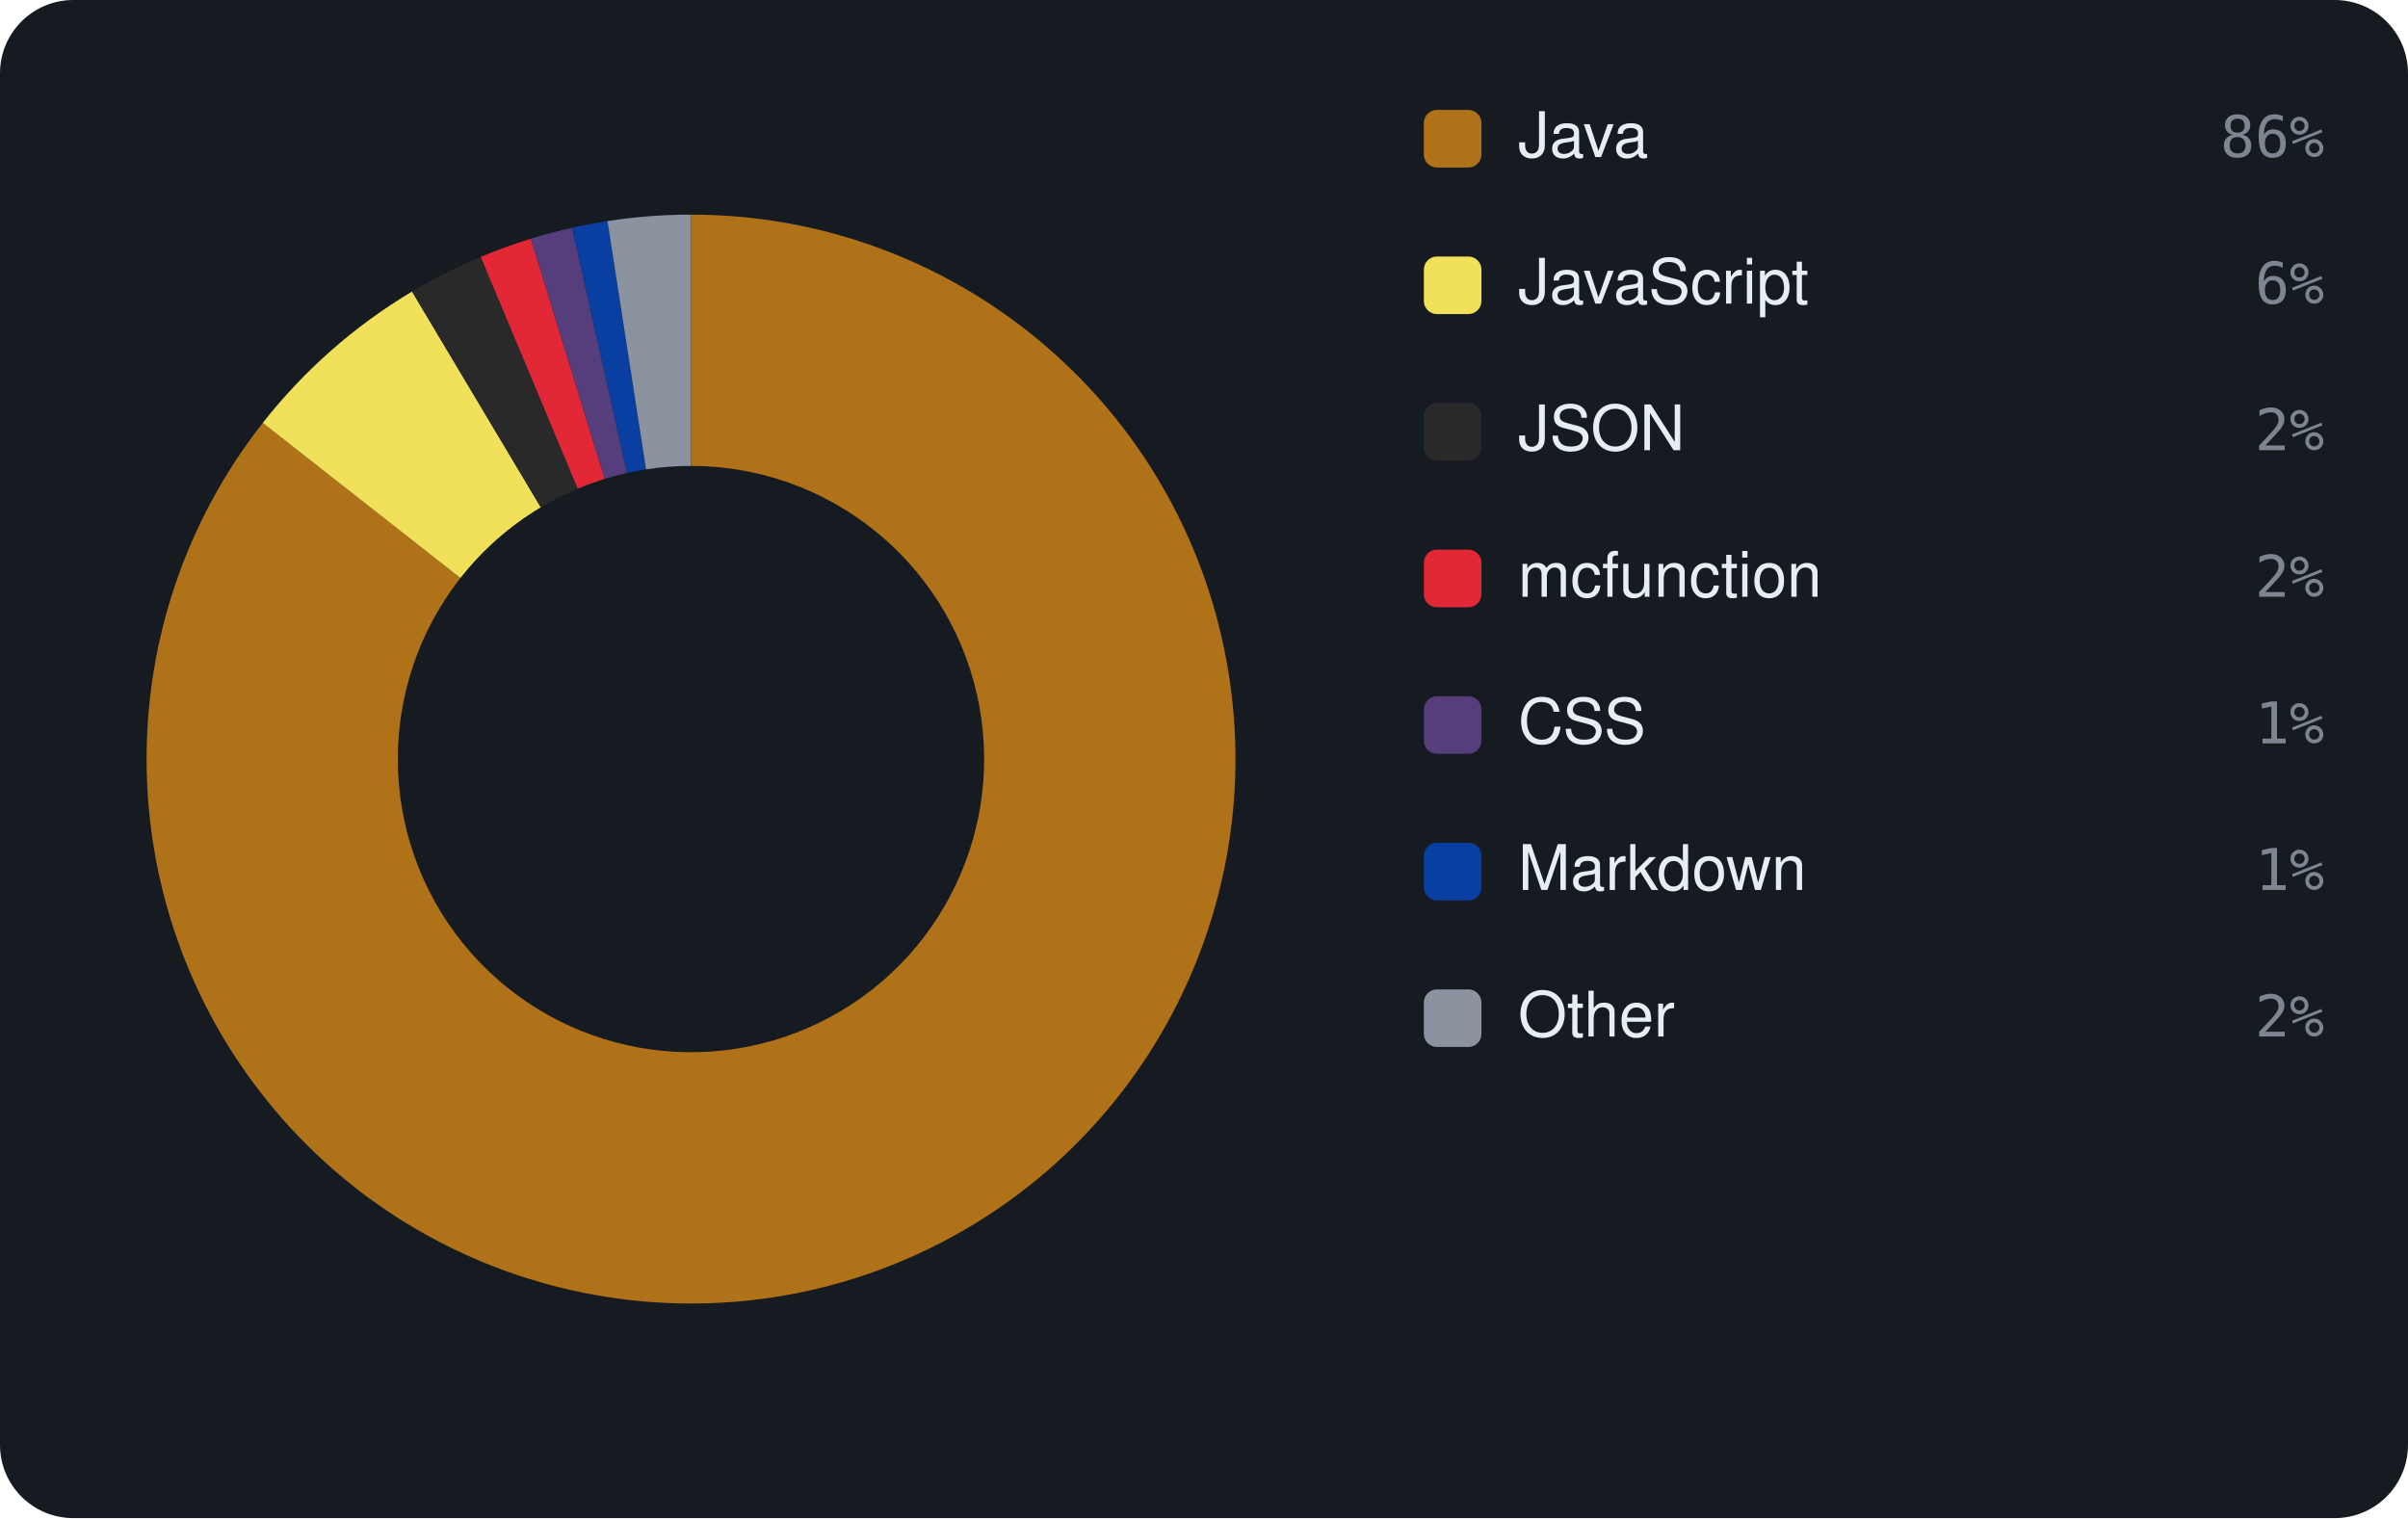
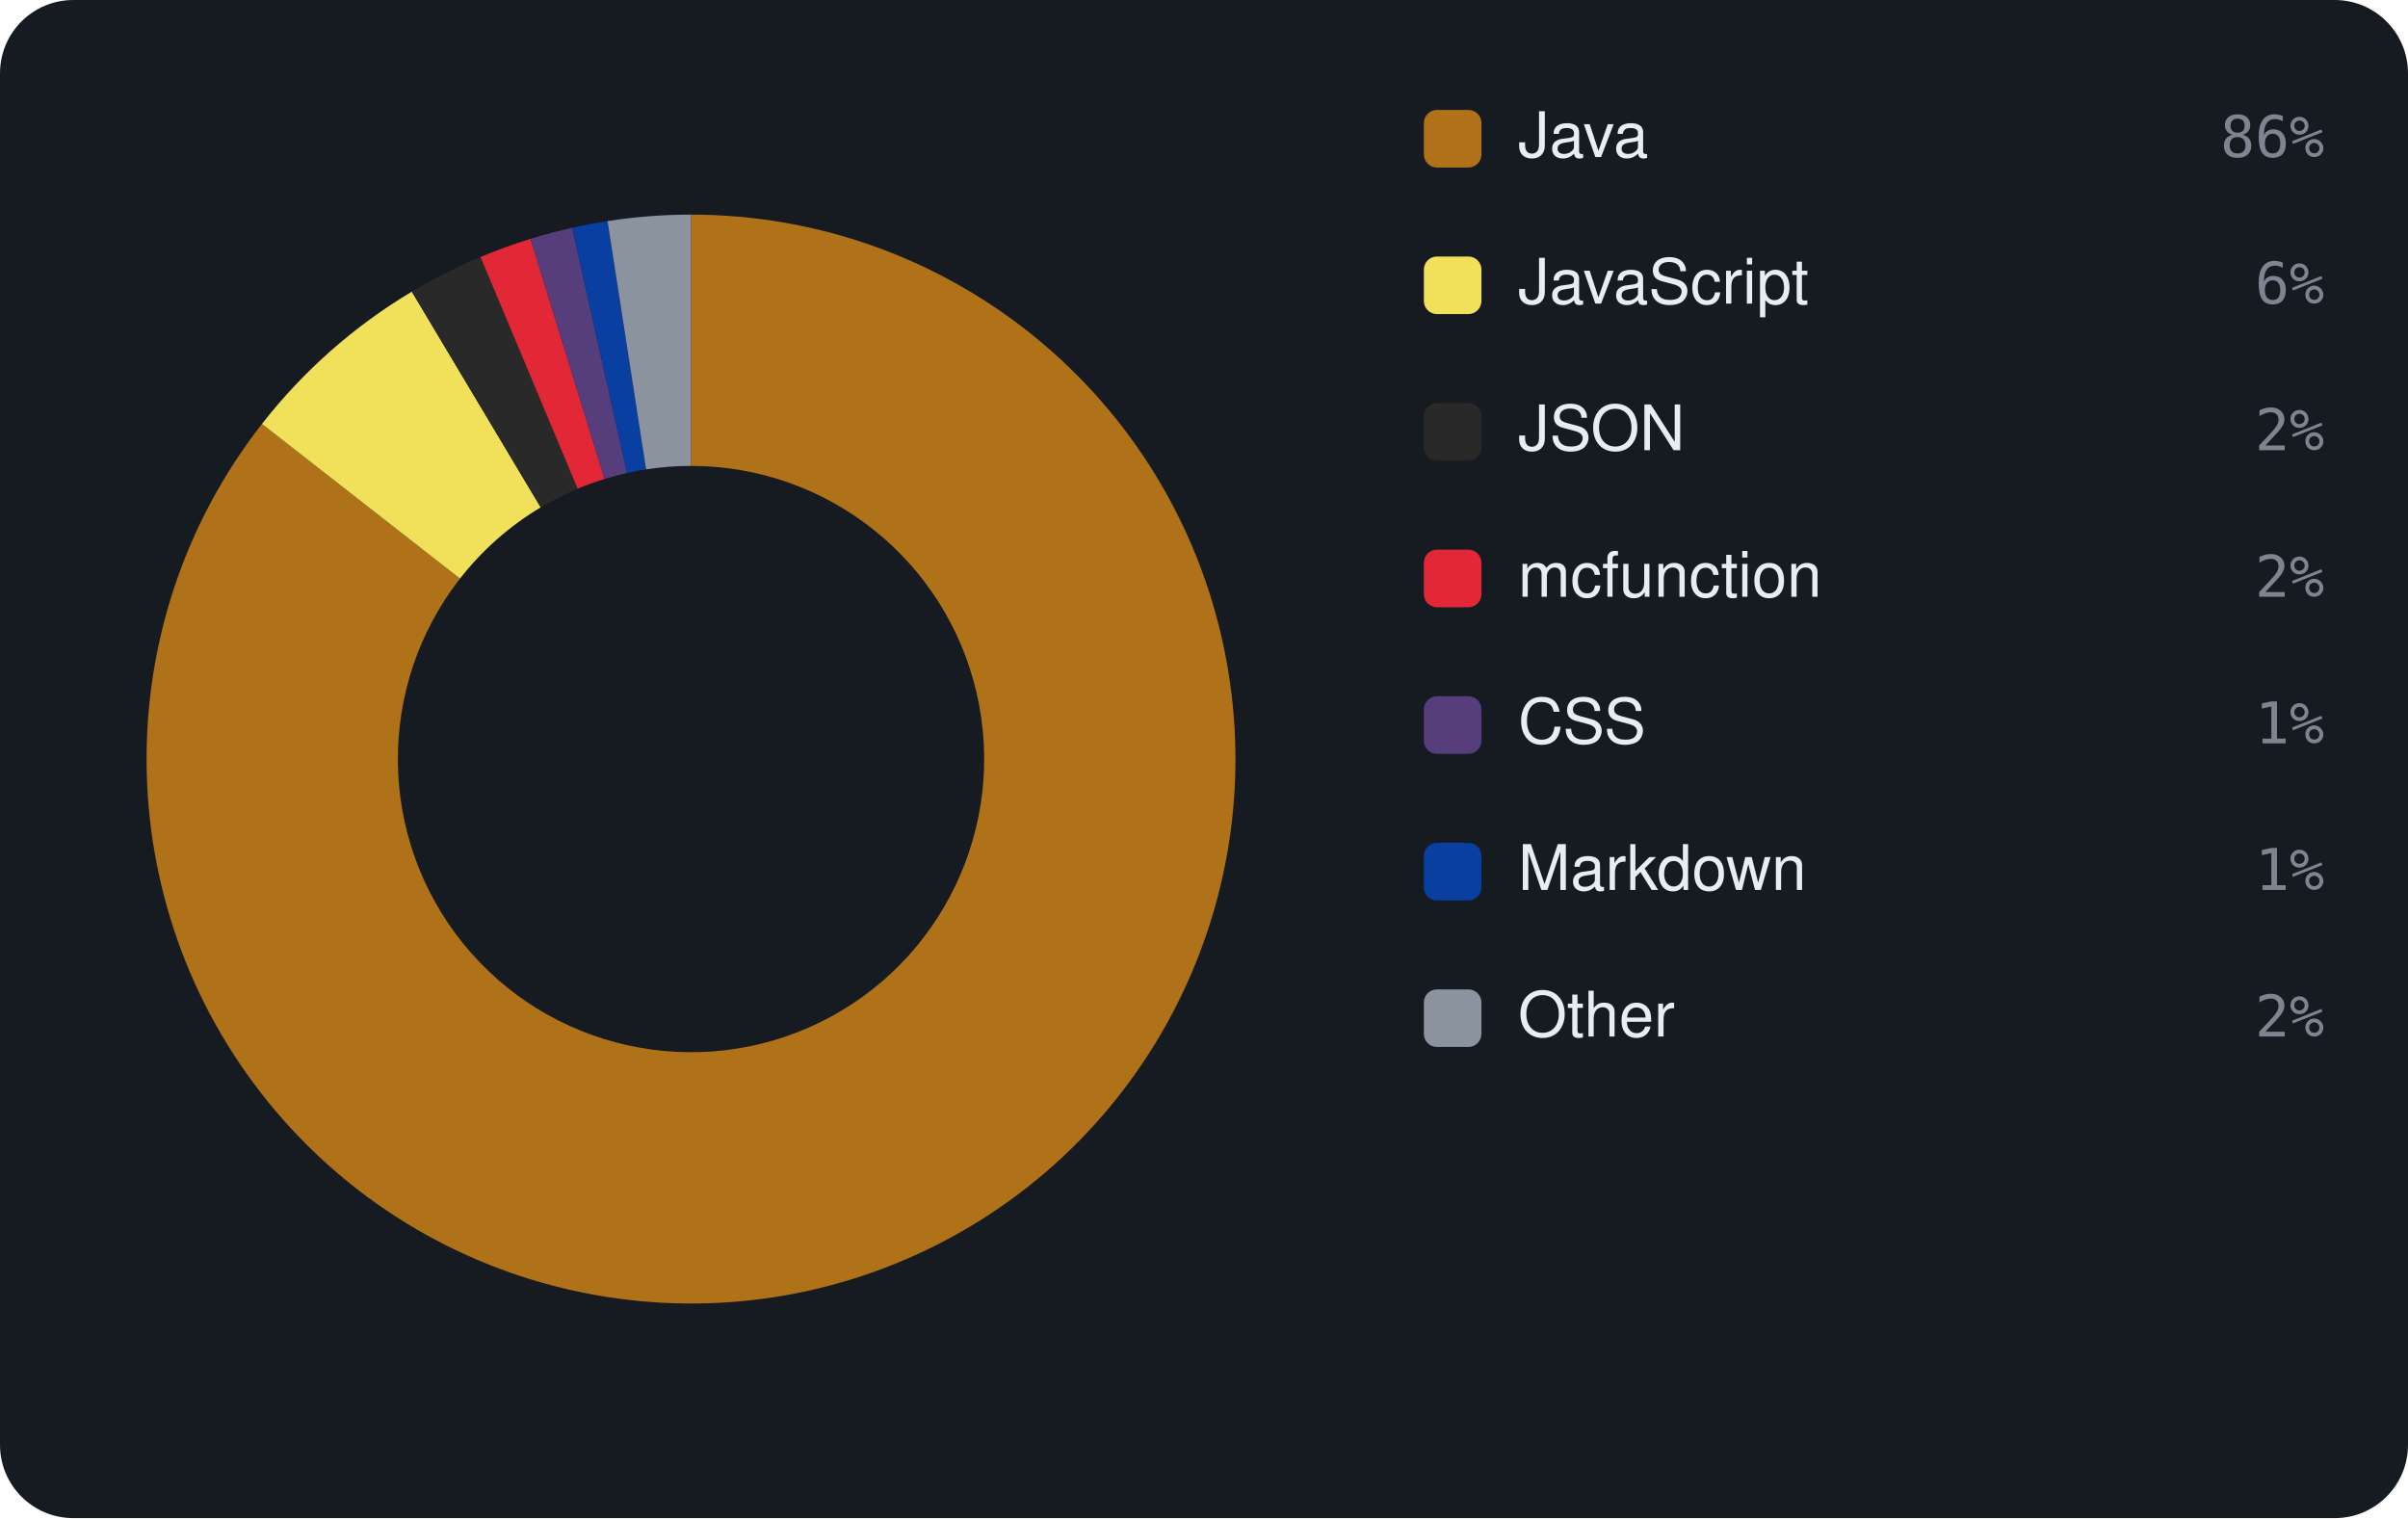
<svg xmlns="http://www.w3.org/2000/svg" viewBox="0 0 460 290" width="460" height="290" font-family="-apple-system,BlinkMacSystemFont,'Segoe UI',Helvetica,Arial,sans-serif">
  <rect width="460" height="290" rx="14" fill="#161b22" />
-   <path d="M132.00 41.00 A104 104 0 1 1 50.19 80.79 L87.95 110.42 A56 56 0 1 0 132.00 89.00 Z" fill="#b07219" />
-   <path d="M50.19 80.79 A104 104 0 0 1 78.71 55.69 L103.31 96.91 A56 56 0 0 0 87.95 110.42 Z" fill="#f1e05a" />
-   <path d="M78.71 55.69 A104 104 0 0 1 91.83 49.07 L110.37 93.35 A56 56 0 0 0 103.31 96.91 Z" fill="#292929" />
-   <path d="M91.83 49.07 A104 104 0 0 1 101.40 45.60 L115.52 91.48 A56 56 0 0 0 110.37 93.35 Z" fill="#E22837" />
-   <path d="M101.40 45.60 A104 104 0 0 1 109.30 43.51 L119.78 90.35 A56 56 0 0 0 115.52 91.48 Z" fill="#563d7c" />
-   <path d="M109.30 43.51 A104 104 0 0 1 116.05 42.23 L123.41 89.66 A56 56 0 0 0 119.78 90.35 Z" fill="#083fa1" />
-   <path d="M116.05 42.23 A104 104 0 0 1 132.00 41.00 L132.00 89.00 A56 56 0 0 0 123.41 89.66 Z" fill="#8b949e" />
+   <path d="M132.00 41.00 A104 104 0 1 1 50.04 80.98 L87.87 110.53 A56 56 0 1 0 132.00 89.00 Z" fill="#b07219" />
+   <path d="M50.04 80.98 A104 104 0 0 1 78.67 55.71 L103.29 96.92 A56 56 0 0 0 87.87 110.53 Z" fill="#f1e05a" />
+   <path d="M78.67 55.71 A104 104 0 0 1 91.79 49.09 L110.35 93.36 A56 56 0 0 0 103.29 96.92 Z" fill="#292929" />
+   <path d="M91.79 49.09 A104 104 0 0 1 101.35 45.62 L115.49 91.49 A56 56 0 0 0 110.35 93.36 Z" fill="#E22837" />
+   <path d="M101.35 45.62 A104 104 0 0 1 109.31 43.51 L119.78 90.35 A56 56 0 0 0 115.49 91.49 Z" fill="#563d7c" />
+   <path d="M109.31 43.51 A104 104 0 0 1 116.06 42.23 L123.42 89.66 A56 56 0 0 0 119.78 90.35 Z" fill="#083fa1" />
+   <path d="M116.06 42.23 A104 104 0 0 1 132.00 41.00 L132.00 89.00 A56 56 0 0 0 123.42 89.66 Z" fill="#8b949e" />
  <rect x="272" y="21" width="11" height="11" rx="2.5" fill="#b07219" />
  <text x="290" y="30" font-size="12" fill="#e6edf3">Java</text>
  <text x="444" y="30" text-anchor="end" font-size="11" font-family="monospace" fill="#7d8590">86%</text>
  <rect x="272" y="49" width="11" height="11" rx="2.5" fill="#f1e05a" />
  <text x="290" y="58" font-size="12" fill="#e6edf3">JavaScript</text>
  <text x="444" y="58" text-anchor="end" font-size="11" font-family="monospace" fill="#7d8590">6%</text>
  <rect x="272" y="77" width="11" height="11" rx="2.5" fill="#292929" />
  <text x="290" y="86" font-size="12" fill="#e6edf3">JSON</text>
  <text x="444" y="86" text-anchor="end" font-size="11" font-family="monospace" fill="#7d8590">2%</text>
  <rect x="272" y="105" width="11" height="11" rx="2.5" fill="#E22837" />
  <text x="290" y="114" font-size="12" fill="#e6edf3">mcfunction</text>
  <text x="444" y="114" text-anchor="end" font-size="11" font-family="monospace" fill="#7d8590">2%</text>
  <rect x="272" y="133" width="11" height="11" rx="2.5" fill="#563d7c" />
  <text x="290" y="142" font-size="12" fill="#e6edf3">CSS</text>
  <text x="444" y="142" text-anchor="end" font-size="11" font-family="monospace" fill="#7d8590">1%</text>
  <rect x="272" y="161" width="11" height="11" rx="2.5" fill="#083fa1" />
  <text x="290" y="170" font-size="12" fill="#e6edf3">Markdown</text>
  <text x="444" y="170" text-anchor="end" font-size="11" font-family="monospace" fill="#7d8590">1%</text>
  <rect x="272" y="189" width="11" height="11" rx="2.5" fill="#8b949e" />
  <text x="290" y="198" font-size="12" fill="#e6edf3">Other</text>
  <text x="444" y="198" text-anchor="end" font-size="11" font-family="monospace" fill="#7d8590">2%</text>
</svg>
